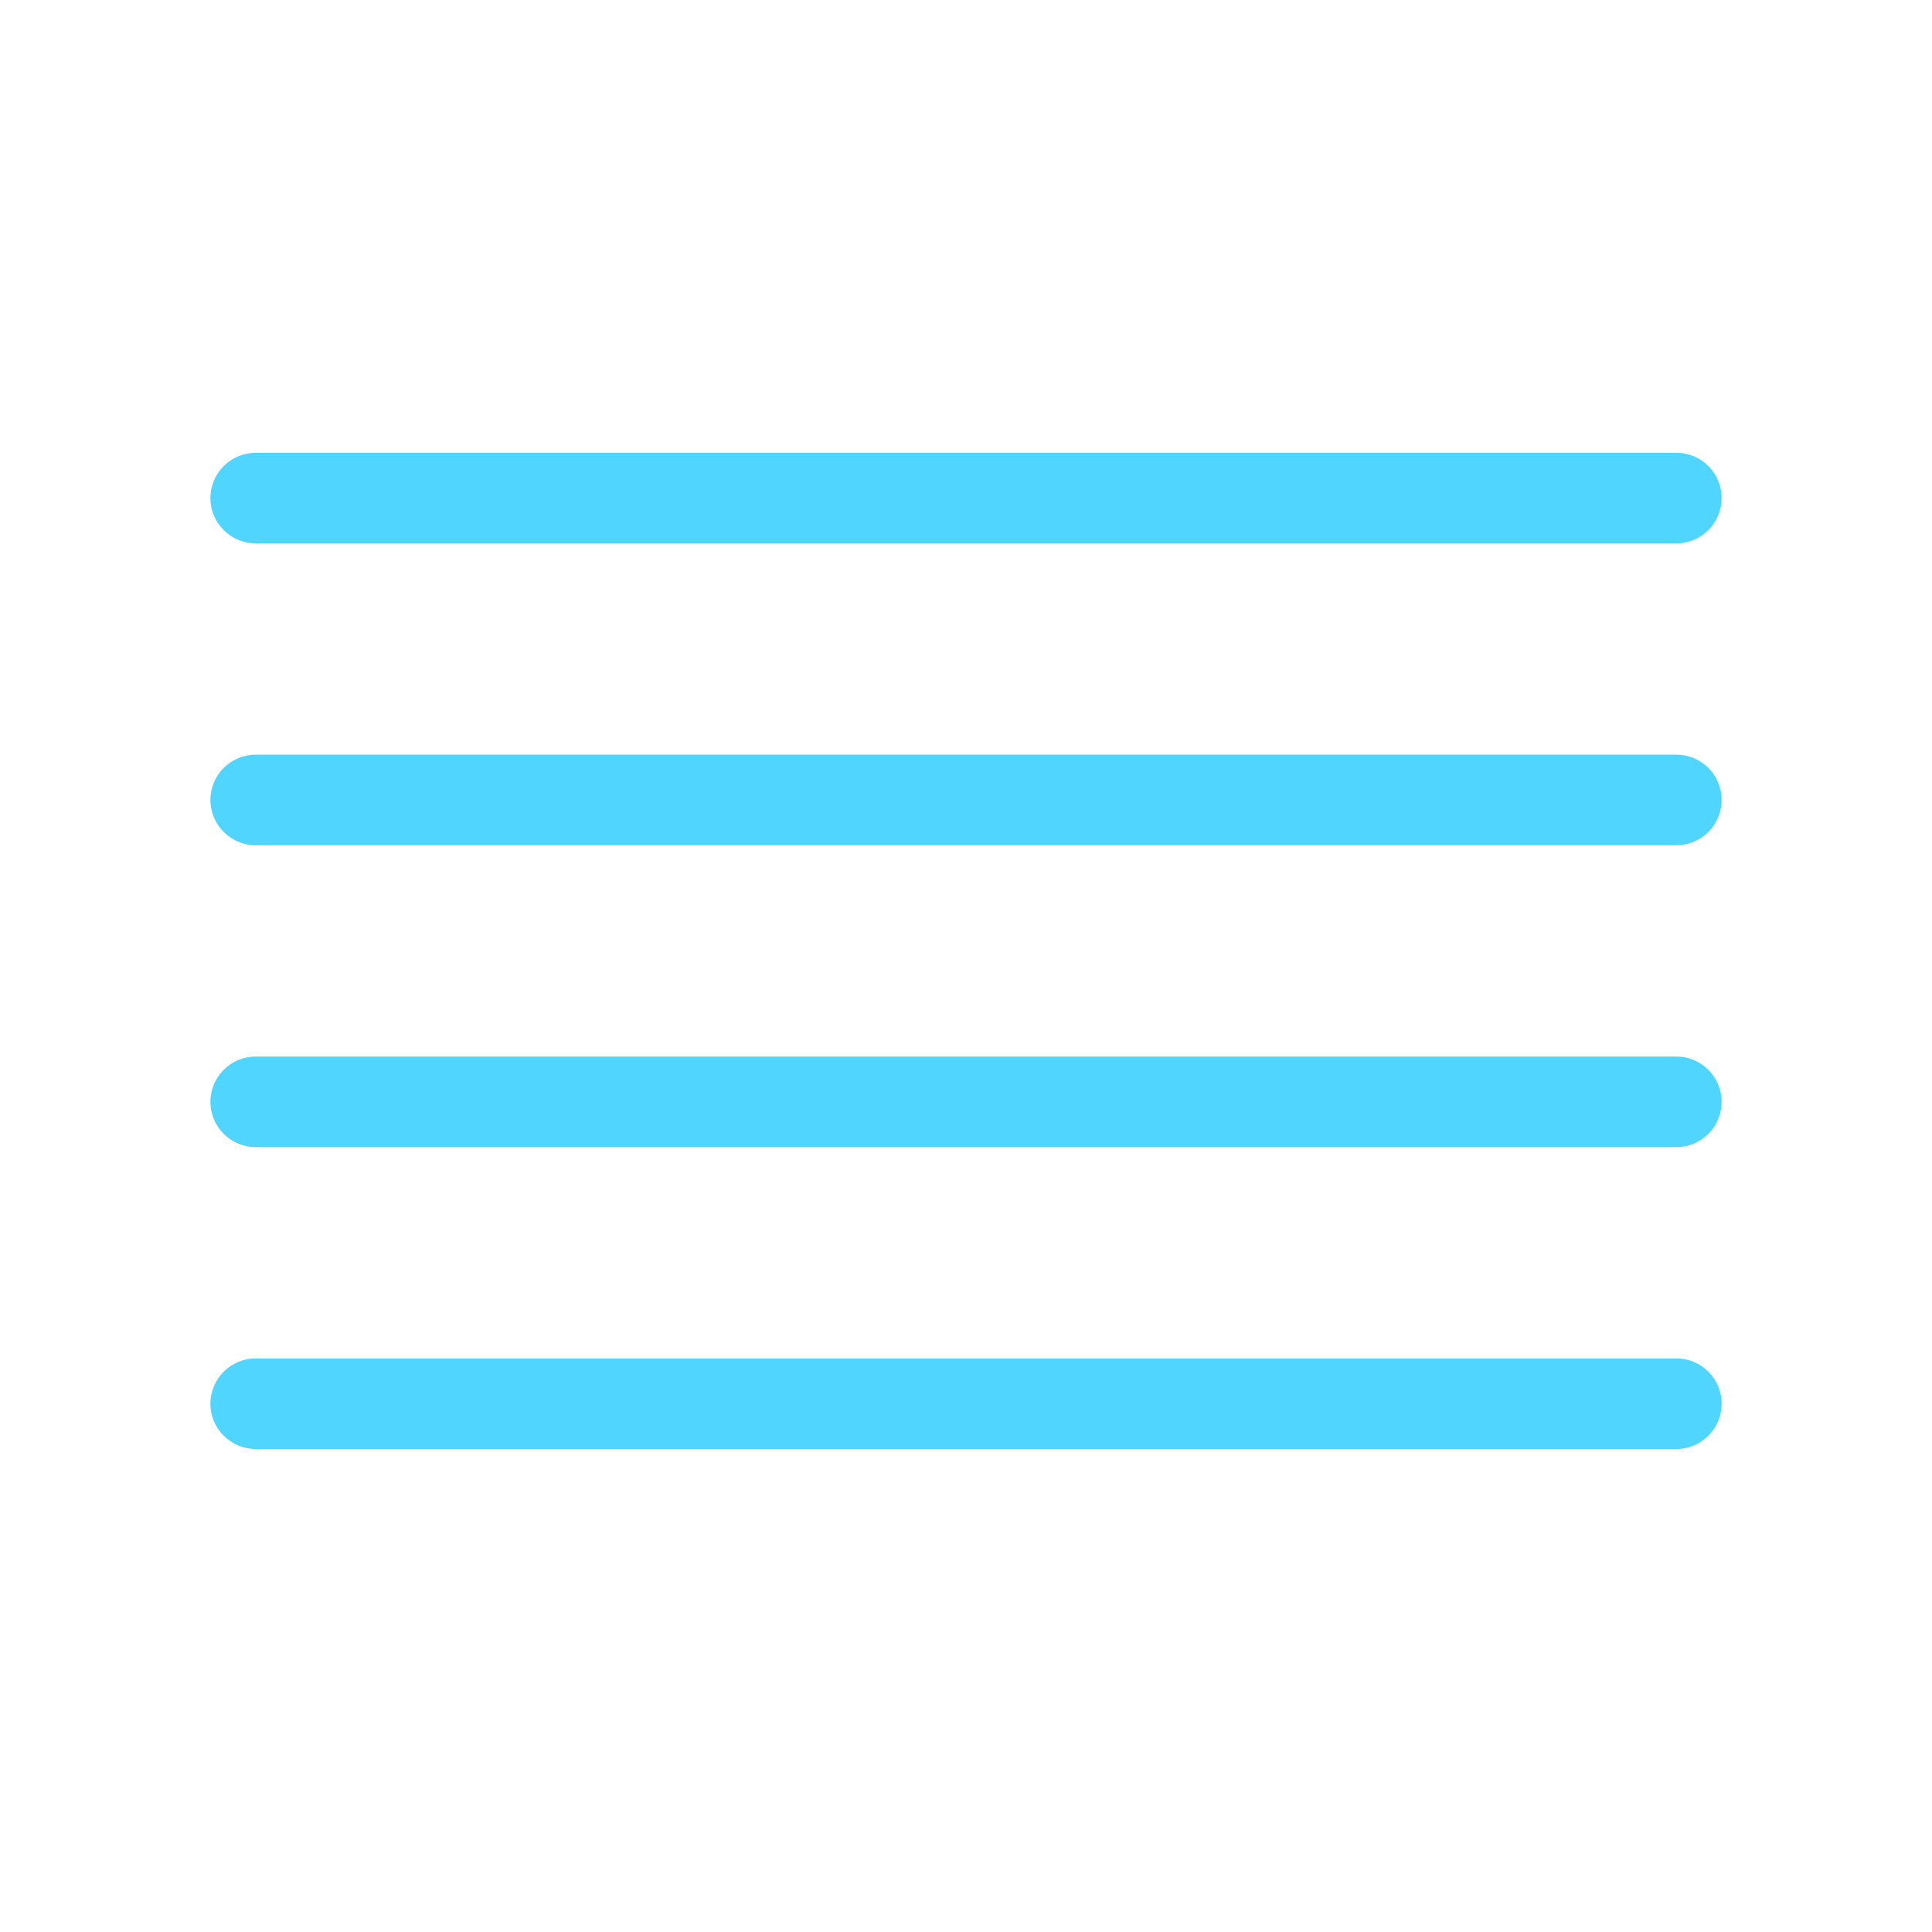
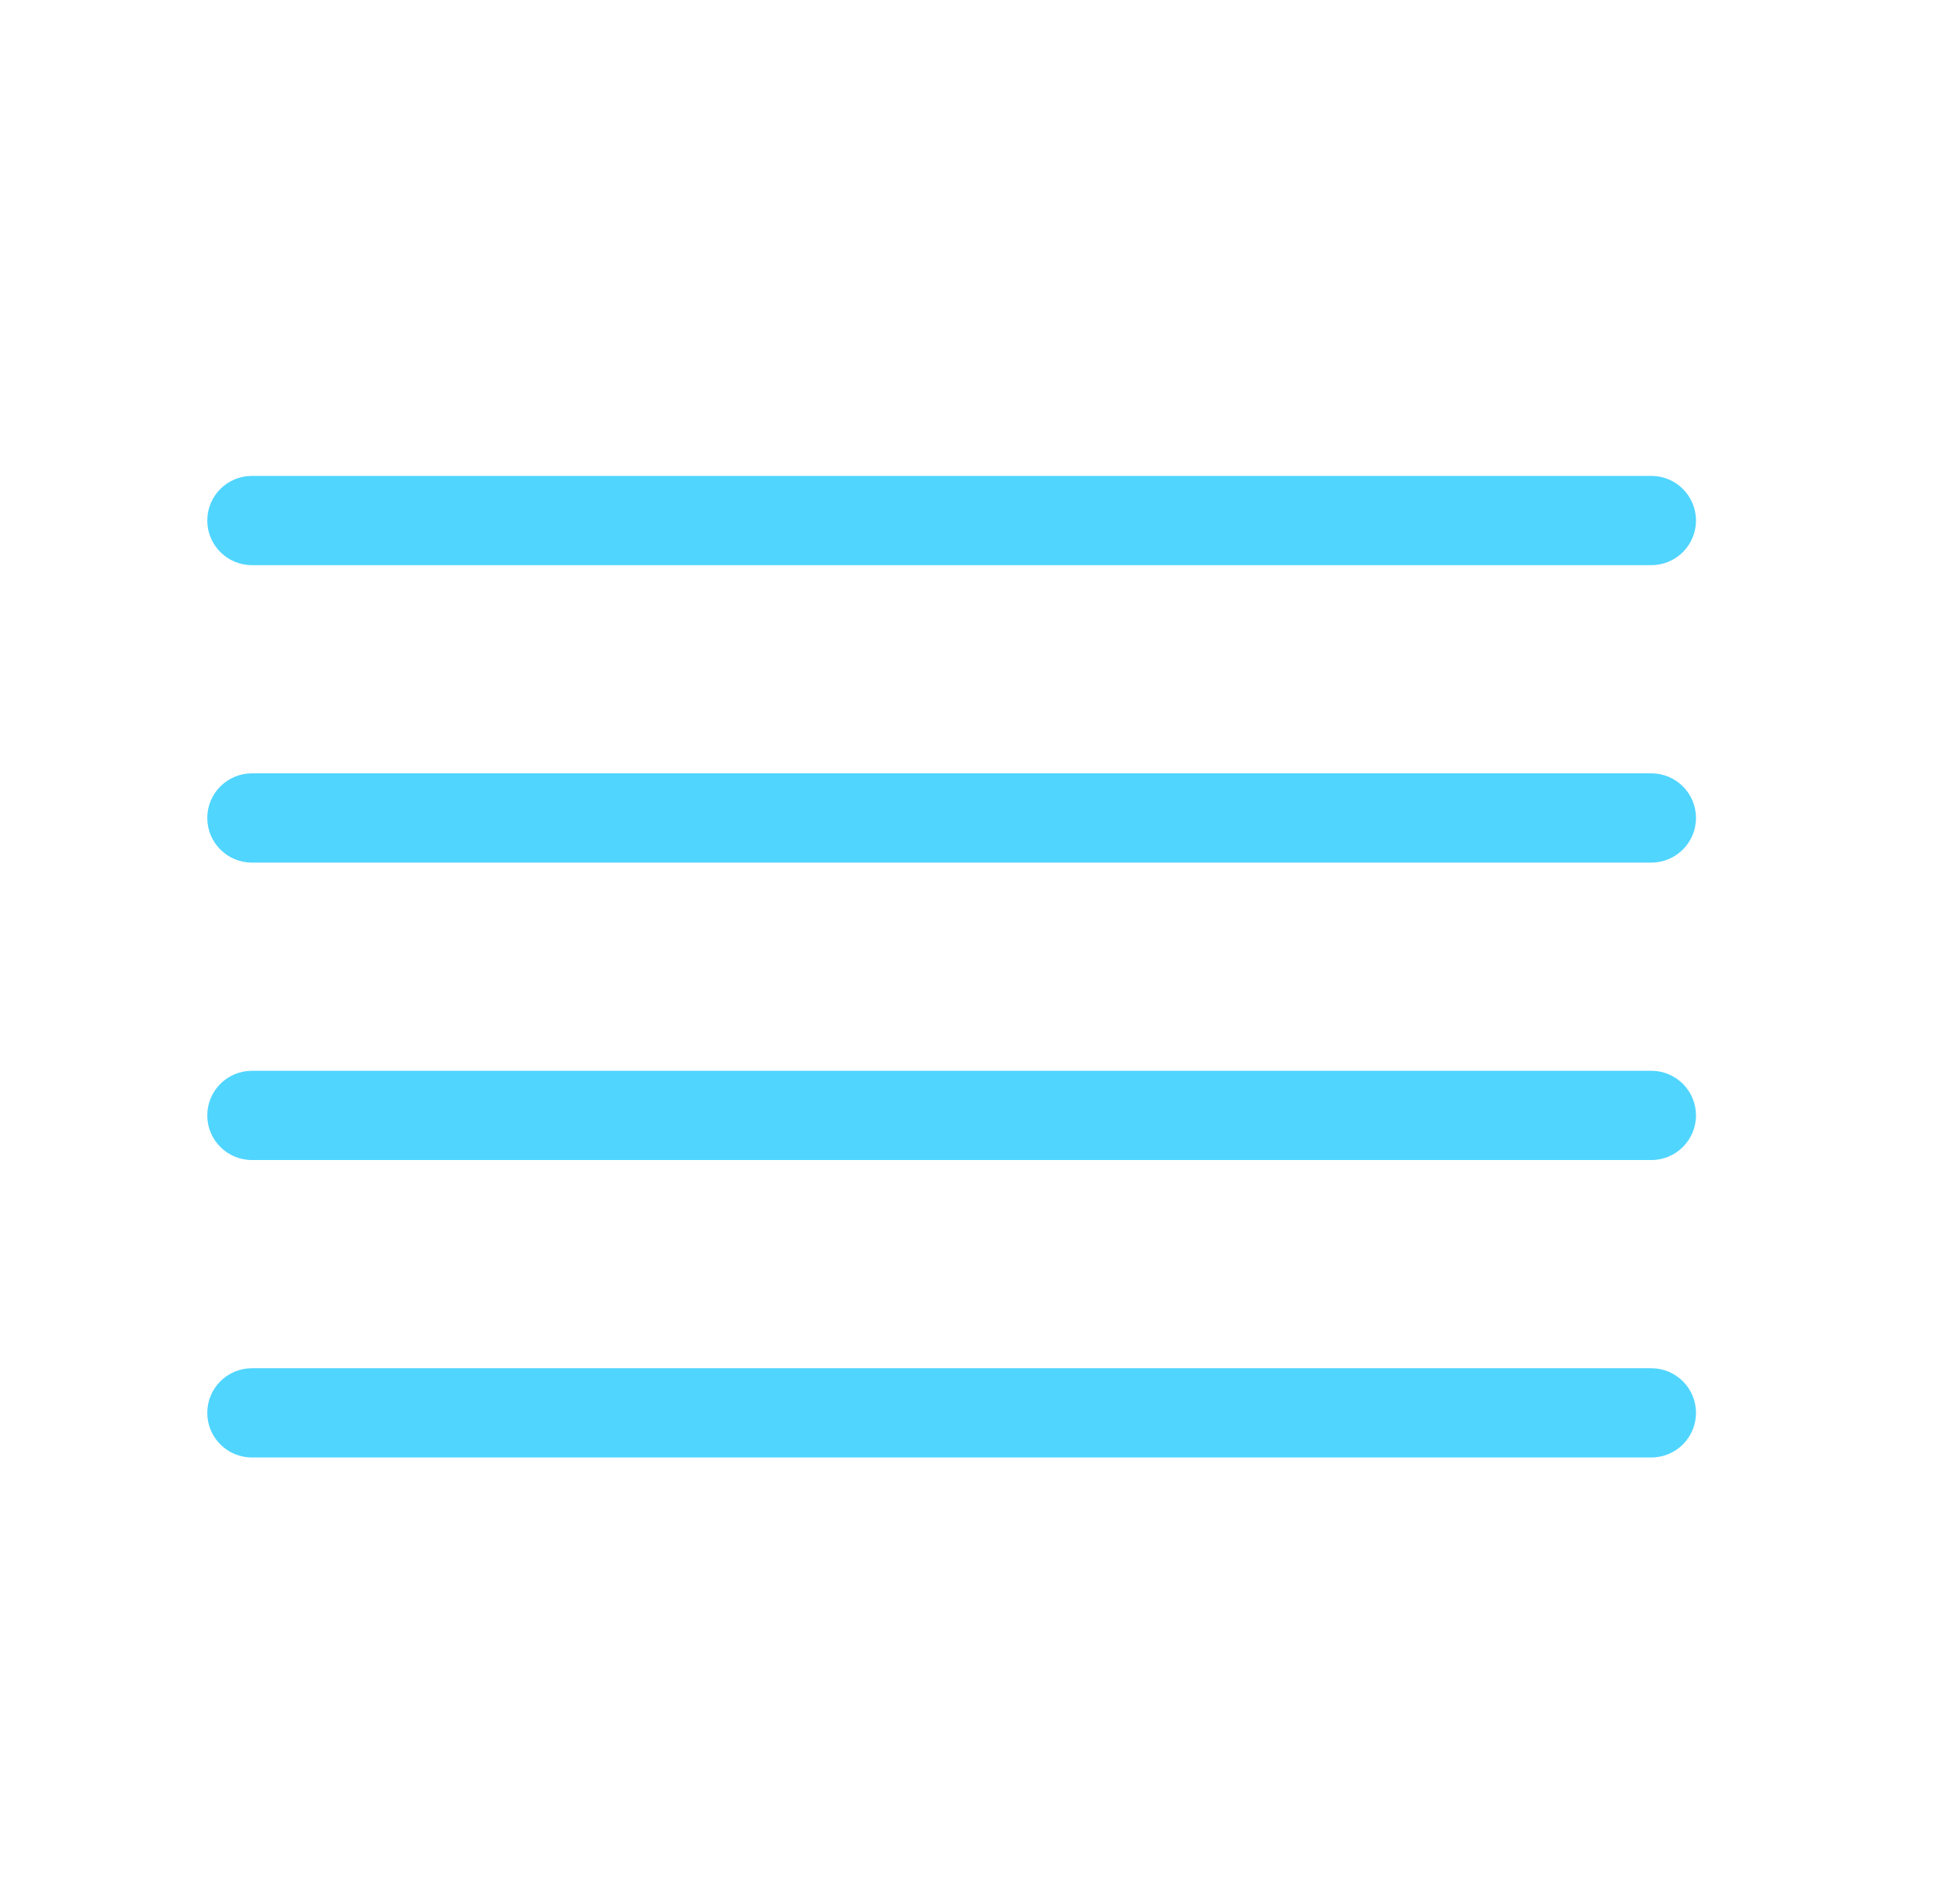
- <svg xmlns="http://www.w3.org/2000/svg" id="图层_1" data-name="图层 1" viewBox="0 0 64 64">
-   <defs>
-     <style>.cls-1{opacity:0.9;}.cls-2{fill:#3dd0ff;}</style>
-   </defs>
-   <g class="cls-1">
-     <path class="cls-2" d="M55.53,38H8.47a1.5,1.5,0,0,1,0-3H55.53a1.5,1.5,0,0,1,0,3Z" />
-   </g>
-   <g class="cls-1">
-     <path class="cls-2" d="M55.53,28H8.47a1.5,1.5,0,0,1,0-3H55.53a1.5,1.5,0,0,1,0,3Z" />
-   </g>
-   <g class="cls-1">
-     <path class="cls-2" d="M55.53,48H8.47a1.5,1.5,0,0,1,0-3H55.53a1.5,1.5,0,0,1,0,3Z" />
-   </g>
-   <g class="cls-1">
-     <path class="cls-2" d="M55.53,18H8.47a1.5,1.5,0,0,1,0-3H55.53a1.5,1.5,0,0,1,0,3Z" />
+ <svg xmlns="http://www.w3.org/2000/svg" width="65px" height="64px" viewBox="0 0 65 64" version="1.1">
+   <g id="510-强浓雾-Strong-fog" stroke="none" stroke-width="1" fill="none" fill-rule="evenodd" transform="translate(0, 0)" opacity="0.9">
+     <g transform="translate(6, 16)" fill="#3DD0FF" fill-rule="nonzero" id="编组">
+       <g transform="translate(0, 20)">
+         <path d="M49.53,3 L2.47,3 C1.642,3 0.97,2.328 0.97,1.5 C0.97,0.672 1.642,0 2.47,0 L49.53,0 C50.358,0 51.03,0.672 51.03,1.5 C51.03,2.328 50.358,3 49.53,3 Z" id="路径" />
+       </g>
+       <g transform="translate(0, 10)">
+         <path d="M49.53,3 L2.47,3 C1.642,3 0.97,2.328 0.97,1.5 C0.97,0.672 1.642,-3.55271368e-15 2.47,-3.55271368e-15 L49.53,-3.55271368e-15 C50.358,-3.55271368e-15 51.03,0.672 51.03,1.5 C51.03,2.328 50.358,3 49.53,3 L49.53,3 Z" id="路径" />
+       </g>
+       <g transform="translate(0, 30)">
+         <path d="M49.53,3 L2.47,3 C1.642,3 0.97,2.328 0.97,1.5 C0.97,0.672 1.642,0 2.47,0 L49.53,0 C50.358,0 51.03,0.672 51.03,1.5 C51.03,2.328 50.358,3 49.53,3 Z" id="路径" />
+       </g>
+       <g>
+         <path d="M49.53,3 L2.47,3 C1.642,3 0.97,2.328 0.97,1.5 C0.97,0.672 1.642,0 2.47,0 L49.53,0 C50.358,0 51.03,0.672 51.03,1.5 C51.03,2.328 50.358,3 49.53,3 Z" id="路径" />
+       </g>
+     </g>
  </g>
</svg>
